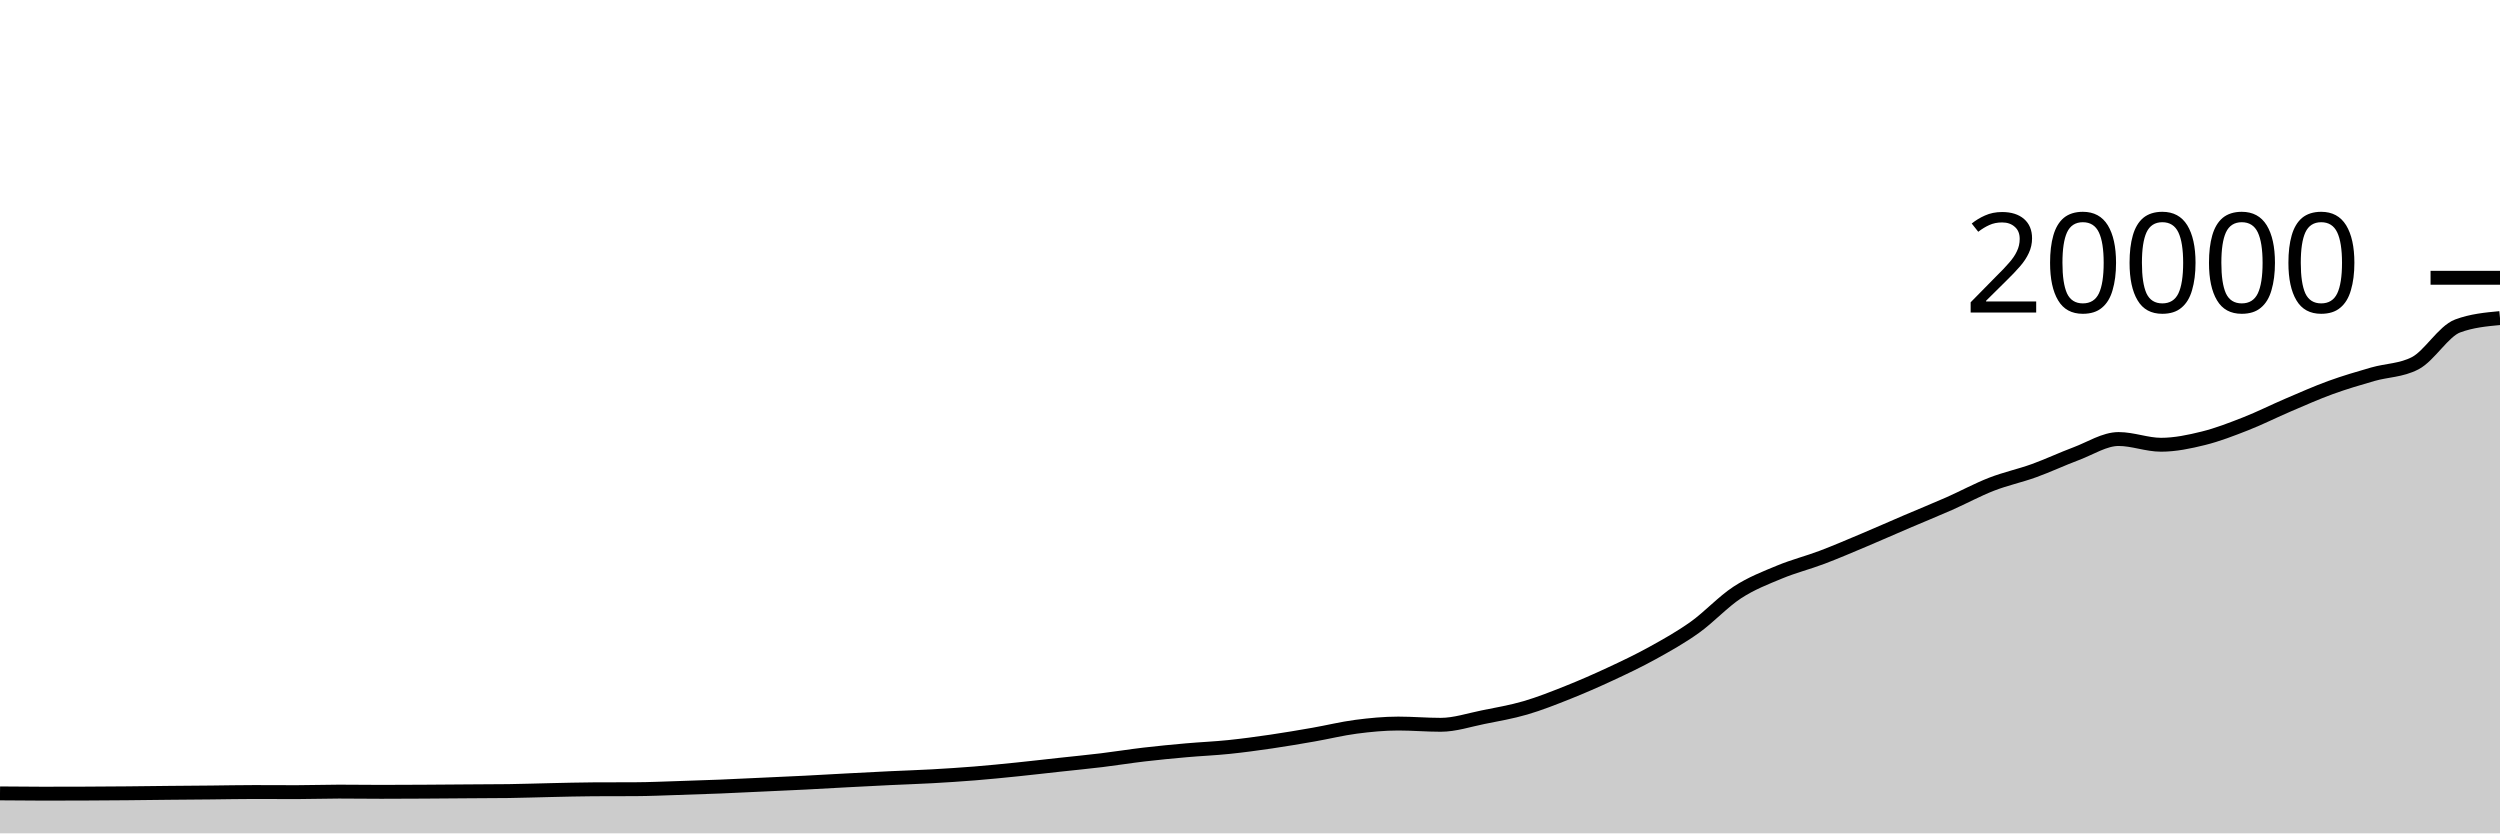
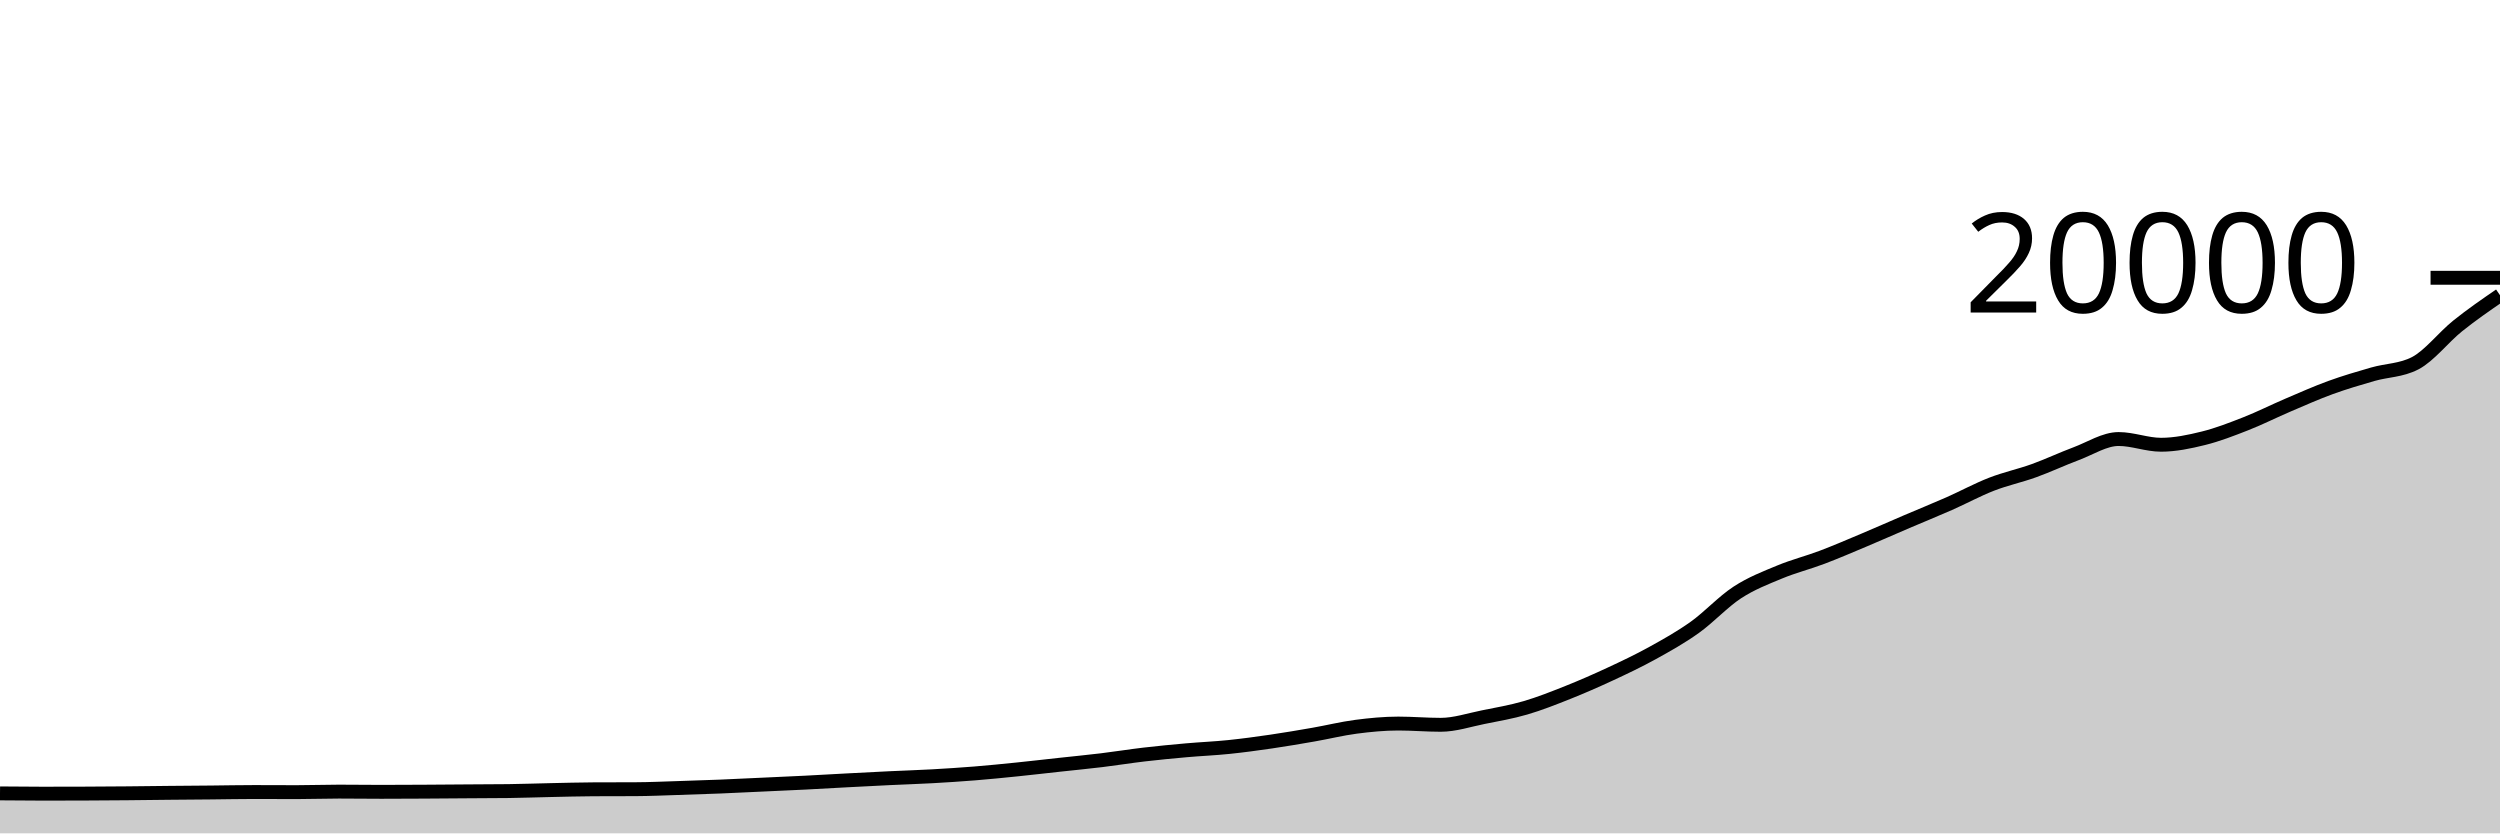
<svg xmlns="http://www.w3.org/2000/svg" viewBox="0 0 180 60">
  <g transform="translate(0,20)">
-     <path class="area" fill="rgba(0, 0, 0, 0.2)" d="M0,37.124C1.017,37.134,2.034,37.144,3.051,37.144C4.068,37.144,5.085,37.142,6.102,37.138C7.119,37.134,8.136,37.127,9.153,37.118C10.169,37.109,11.186,37.094,12.203,37.084C13.22,37.074,14.237,37.068,15.254,37.058C16.271,37.048,17.288,37.026,18.305,37.026C19.322,37.026,20.339,37.034,21.356,37.034C22.373,37.034,23.39,36.996,24.407,36.996C25.424,36.996,26.441,37.012,27.458,37.012C28.475,37.012,29.492,37.006,30.508,37C31.525,36.994,32.542,36.985,33.559,36.978C34.576,36.971,35.593,36.971,36.61,36.958C37.627,36.945,38.644,36.907,39.661,36.886C40.678,36.865,41.695,36.835,42.712,36.83C43.729,36.825,44.746,36.827,45.763,36.822C46.78,36.817,47.797,36.77,48.814,36.738C49.831,36.706,50.847,36.673,51.864,36.632C52.881,36.591,53.898,36.539,54.915,36.492C55.932,36.445,56.949,36.401,57.966,36.35C58.983,36.299,60,36.238,61.017,36.184C62.034,36.13,63.051,36.077,64.068,36.028C65.085,35.979,66.102,35.949,67.119,35.892C68.136,35.835,69.153,35.77,70.169,35.688C71.186,35.606,72.203,35.504,73.22,35.4C74.237,35.296,75.254,35.177,76.271,35.066C77.288,34.955,78.305,34.857,79.322,34.734C80.339,34.611,81.356,34.445,82.373,34.326C83.39,34.207,84.407,34.11,85.424,34.02C86.441,33.93,87.458,33.889,88.475,33.784C89.492,33.679,90.508,33.541,91.525,33.392C92.542,33.243,93.559,33.069,94.576,32.892C95.593,32.715,96.61,32.461,97.627,32.328C98.644,32.195,99.661,32.096,100.678,32.096C101.695,32.096,102.712,32.186,103.729,32.186C104.746,32.186,105.763,31.842,106.78,31.638C107.797,31.434,108.814,31.261,109.831,30.964C110.847,30.667,111.864,30.263,112.881,29.858C113.898,29.453,114.915,29.007,115.932,28.534C116.949,28.061,117.966,27.58,118.983,27.018C120,26.456,121.017,25.889,122.034,25.162C123.051,24.435,124.068,23.321,125.085,22.658C126.102,21.995,127.119,21.606,128.136,21.184C129.153,20.762,130.169,20.511,131.186,20.126C132.203,19.741,133.22,19.302,134.237,18.874C135.254,18.446,136.271,17.993,137.288,17.558C138.305,17.123,139.322,16.713,140.339,16.264C141.356,15.815,142.373,15.26,143.39,14.864C144.407,14.468,145.424,14.257,146.441,13.89C147.458,13.523,148.475,13.042,149.492,12.662C150.508,12.282,151.525,11.61,152.542,11.61C153.559,11.61,154.576,12.022,155.593,12.022C156.61,12.022,157.627,11.808,158.644,11.556C159.661,11.304,160.678,10.909,161.695,10.51C162.712,10.111,163.729,9.596,164.746,9.162C165.763,8.728,166.78,8.274,167.797,7.904C168.814,7.534,169.831,7.236,170.847,6.944C171.864,6.652,172.881,6.679,173.898,6.15C174.915,5.621,175.932,3.849,176.949,3.47C177.966,3.091,178.983,2.997,180,2.902L180,40C178.983,40,177.966,40,176.949,40C175.932,40,174.915,40,173.898,40C172.881,40,171.864,40,170.847,40C169.831,40,168.814,40,167.797,40C166.78,40,165.763,40,164.746,40C163.729,40,162.712,40,161.695,40C160.678,40,159.661,40,158.644,40C157.627,40,156.61,40,155.593,40C154.576,40,153.559,40,152.542,40C151.525,40,150.508,40,149.492,40C148.475,40,147.458,40,146.441,40C145.424,40,144.407,40,143.39,40C142.373,40,141.356,40,140.339,40C139.322,40,138.305,40,137.288,40C136.271,40,135.254,40,134.237,40C133.22,40,132.203,40,131.186,40C130.169,40,129.153,40,128.136,40C127.119,40,126.102,40,125.085,40C124.068,40,123.051,40,122.034,40C121.017,40,120,40,118.983,40C117.966,40,116.949,40,115.932,40C114.915,40,113.898,40,112.881,40C111.864,40,110.847,40,109.831,40C108.814,40,107.797,40,106.78,40C105.763,40,104.746,40,103.729,40C102.712,40,101.695,40,100.678,40C99.661,40,98.644,40,97.627,40C96.61,40,95.593,40,94.576,40C93.559,40,92.542,40,91.525,40C90.508,40,89.492,40,88.475,40C87.458,40,86.441,40,85.424,40C84.407,40,83.39,40,82.373,40C81.356,40,80.339,40,79.322,40C78.305,40,77.288,40,76.271,40C75.254,40,74.237,40,73.22,40C72.203,40,71.186,40,70.169,40C69.153,40,68.136,40,67.119,40C66.102,40,65.085,40,64.068,40C63.051,40,62.034,40,61.017,40C60,40,58.983,40,57.966,40C56.949,40,55.932,40,54.915,40C53.898,40,52.881,40,51.864,40C50.847,40,49.831,40,48.814,40C47.797,40,46.78,40,45.763,40C44.746,40,43.729,40,42.712,40C41.695,40,40.678,40,39.661,40C38.644,40,37.627,40,36.61,40C35.593,40,34.576,40,33.559,40C32.542,40,31.525,40,30.508,40C29.492,40,28.475,40,27.458,40C26.441,40,25.424,40,24.407,40C23.39,40,22.373,40,21.356,40C20.339,40,19.322,40,18.305,40C17.288,40,16.271,40,15.254,40C14.237,40,13.22,40,12.203,40C11.186,40,10.169,40,9.153,40C8.136,40,7.119,40,6.102,40C5.085,40,4.068,40,3.051,40C2.034,40,1.017,40,0,40Z" />
-     <path class="line" stroke="black" fill="none" d="M0,37.124C1.017,37.134,2.034,37.144,3.051,37.144C4.068,37.144,5.085,37.142,6.102,37.138C7.119,37.134,8.136,37.127,9.153,37.118C10.169,37.109,11.186,37.094,12.203,37.084C13.22,37.074,14.237,37.068,15.254,37.058C16.271,37.048,17.288,37.026,18.305,37.026C19.322,37.026,20.339,37.034,21.356,37.034C22.373,37.034,23.39,36.996,24.407,36.996C25.424,36.996,26.441,37.012,27.458,37.012C28.475,37.012,29.492,37.006,30.508,37C31.525,36.994,32.542,36.985,33.559,36.978C34.576,36.971,35.593,36.971,36.61,36.958C37.627,36.945,38.644,36.907,39.661,36.886C40.678,36.865,41.695,36.835,42.712,36.83C43.729,36.825,44.746,36.827,45.763,36.822C46.78,36.817,47.797,36.77,48.814,36.738C49.831,36.706,50.847,36.673,51.864,36.632C52.881,36.591,53.898,36.539,54.915,36.492C55.932,36.445,56.949,36.401,57.966,36.35C58.983,36.299,60,36.238,61.017,36.184C62.034,36.13,63.051,36.077,64.068,36.028C65.085,35.979,66.102,35.949,67.119,35.892C68.136,35.835,69.153,35.77,70.169,35.688C71.186,35.606,72.203,35.504,73.22,35.4C74.237,35.296,75.254,35.177,76.271,35.066C77.288,34.955,78.305,34.857,79.322,34.734C80.339,34.611,81.356,34.445,82.373,34.326C83.39,34.207,84.407,34.11,85.424,34.02C86.441,33.93,87.458,33.889,88.475,33.784C89.492,33.679,90.508,33.541,91.525,33.392C92.542,33.243,93.559,33.069,94.576,32.892C95.593,32.715,96.61,32.461,97.627,32.328C98.644,32.195,99.661,32.096,100.678,32.096C101.695,32.096,102.712,32.186,103.729,32.186C104.746,32.186,105.763,31.842,106.78,31.638C107.797,31.434,108.814,31.261,109.831,30.964C110.847,30.667,111.864,30.263,112.881,29.858C113.898,29.453,114.915,29.007,115.932,28.534C116.949,28.061,117.966,27.58,118.983,27.018C120,26.456,121.017,25.889,122.034,25.162C123.051,24.435,124.068,23.321,125.085,22.658C126.102,21.995,127.119,21.606,128.136,21.184C129.153,20.762,130.169,20.511,131.186,20.126C132.203,19.741,133.22,19.302,134.237,18.874C135.254,18.446,136.271,17.993,137.288,17.558C138.305,17.123,139.322,16.713,140.339,16.264C141.356,15.815,142.373,15.26,143.39,14.864C144.407,14.468,145.424,14.257,146.441,13.89C147.458,13.523,148.475,13.042,149.492,12.662C150.508,12.282,151.525,11.61,152.542,11.61C153.559,11.61,154.576,12.022,155.593,12.022C156.61,12.022,157.627,11.808,158.644,11.556C159.661,11.304,160.678,10.909,161.695,10.51C162.712,10.111,163.729,9.596,164.746,9.162C165.763,8.728,166.78,8.274,167.797,7.904C168.814,7.534,169.831,7.236,170.847,6.944C171.864,6.652,172.881,6.679,173.898,6.15C174.915,5.621,175.932,3.849,176.949,3.47C177.966,3.091,178.983,2.997,180,2.902" />
+     <path class="area" fill="rgba(0, 0, 0, 0.2)" d="M0,37.124C1.017,37.134,2.034,37.144,3.051,37.144C4.068,37.144,5.085,37.142,6.102,37.138C7.119,37.134,8.136,37.127,9.153,37.118C10.169,37.109,11.186,37.094,12.203,37.084C13.22,37.074,14.237,37.068,15.254,37.058C16.271,37.048,17.288,37.026,18.305,37.026C19.322,37.026,20.339,37.034,21.356,37.034C22.373,37.034,23.39,36.996,24.407,36.996C25.424,36.996,26.441,37.012,27.458,37.012C28.475,37.012,29.492,37.006,30.508,37C31.525,36.994,32.542,36.985,33.559,36.978C34.576,36.971,35.593,36.971,36.61,36.958C37.627,36.945,38.644,36.907,39.661,36.886C40.678,36.865,41.695,36.835,42.712,36.83C43.729,36.825,44.746,36.827,45.763,36.822C46.78,36.817,47.797,36.77,48.814,36.738C49.831,36.706,50.847,36.673,51.864,36.632C52.881,36.591,53.898,36.539,54.915,36.492C55.932,36.445,56.949,36.401,57.966,36.35C58.983,36.299,60,36.238,61.017,36.184C62.034,36.13,63.051,36.077,64.068,36.028C65.085,35.979,66.102,35.949,67.119,35.892C68.136,35.835,69.153,35.77,70.169,35.688C71.186,35.606,72.203,35.504,73.22,35.4C74.237,35.296,75.254,35.177,76.271,35.066C77.288,34.955,78.305,34.857,79.322,34.734C80.339,34.611,81.356,34.445,82.373,34.326C83.39,34.207,84.407,34.11,85.424,34.02C86.441,33.93,87.458,33.889,88.475,33.784C89.492,33.679,90.508,33.541,91.525,33.392C92.542,33.243,93.559,33.069,94.576,32.892C95.593,32.715,96.61,32.461,97.627,32.328C98.644,32.195,99.661,32.096,100.678,32.096C101.695,32.096,102.712,32.186,103.729,32.186C104.746,32.186,105.763,31.842,106.78,31.638C107.797,31.434,108.814,31.261,109.831,30.964C110.847,30.667,111.864,30.263,112.881,29.858C113.898,29.453,114.915,29.007,115.932,28.534C116.949,28.061,117.966,27.58,118.983,27.018C120,26.456,121.017,25.889,122.034,25.162C123.051,24.435,124.068,23.321,125.085,22.658C126.102,21.995,127.119,21.606,128.136,21.184C129.153,20.762,130.169,20.511,131.186,20.126C132.203,19.741,133.22,19.302,134.237,18.874C135.254,18.446,136.271,17.993,137.288,17.558C138.305,17.123,139.322,16.713,140.339,16.264C141.356,15.815,142.373,15.26,143.39,14.864C144.407,14.468,145.424,14.257,146.441,13.89C147.458,13.523,148.475,13.042,149.492,12.662C150.508,12.282,151.525,11.61,152.542,11.61C153.559,11.61,154.576,12.022,155.593,12.022C156.61,12.022,157.627,11.808,158.644,11.556C159.661,11.304,160.678,10.909,161.695,10.51C162.712,10.111,163.729,9.596,164.746,9.162C165.763,8.728,166.78,8.274,167.797,7.904C168.814,7.534,169.831,7.236,170.847,6.944C171.864,6.652,172.881,6.679,173.898,6.15C174.915,5.621,175.932,4.286,176.949,3.47C177.966,2.654,178.983,1.955,180,1.256L180,40C178.983,40,177.966,40,176.949,40C175.932,40,174.915,40,173.898,40C172.881,40,171.864,40,170.847,40C169.831,40,168.814,40,167.797,40C166.78,40,165.763,40,164.746,40C163.729,40,162.712,40,161.695,40C160.678,40,159.661,40,158.644,40C157.627,40,156.61,40,155.593,40C154.576,40,153.559,40,152.542,40C151.525,40,150.508,40,149.492,40C148.475,40,147.458,40,146.441,40C145.424,40,144.407,40,143.39,40C142.373,40,141.356,40,140.339,40C139.322,40,138.305,40,137.288,40C136.271,40,135.254,40,134.237,40C133.22,40,132.203,40,131.186,40C130.169,40,129.153,40,128.136,40C127.119,40,126.102,40,125.085,40C124.068,40,123.051,40,122.034,40C121.017,40,120,40,118.983,40C117.966,40,116.949,40,115.932,40C114.915,40,113.898,40,112.881,40C111.864,40,110.847,40,109.831,40C108.814,40,107.797,40,106.78,40C105.763,40,104.746,40,103.729,40C102.712,40,101.695,40,100.678,40C99.661,40,98.644,40,97.627,40C96.61,40,95.593,40,94.576,40C93.559,40,92.542,40,91.525,40C90.508,40,89.492,40,88.475,40C87.458,40,86.441,40,85.424,40C84.407,40,83.39,40,82.373,40C81.356,40,80.339,40,79.322,40C78.305,40,77.288,40,76.271,40C75.254,40,74.237,40,73.22,40C72.203,40,71.186,40,70.169,40C69.153,40,68.136,40,67.119,40C66.102,40,65.085,40,64.068,40C63.051,40,62.034,40,61.017,40C60,40,58.983,40,57.966,40C56.949,40,55.932,40,54.915,40C53.898,40,52.881,40,51.864,40C50.847,40,49.831,40,48.814,40C47.797,40,46.78,40,45.763,40C44.746,40,43.729,40,42.712,40C41.695,40,40.678,40,39.661,40C38.644,40,37.627,40,36.61,40C35.593,40,34.576,40,33.559,40C32.542,40,31.525,40,30.508,40C29.492,40,28.475,40,27.458,40C26.441,40,25.424,40,24.407,40C23.39,40,22.373,40,21.356,40C20.339,40,19.322,40,18.305,40C17.288,40,16.271,40,15.254,40C14.237,40,13.22,40,12.203,40C11.186,40,10.169,40,9.153,40C8.136,40,7.119,40,6.102,40C5.085,40,4.068,40,3.051,40C2.034,40,1.017,40,0,40Z" />
+     <path class="line" stroke="black" fill="none" d="M0,37.124C1.017,37.134,2.034,37.144,3.051,37.144C4.068,37.144,5.085,37.142,6.102,37.138C7.119,37.134,8.136,37.127,9.153,37.118C10.169,37.109,11.186,37.094,12.203,37.084C13.22,37.074,14.237,37.068,15.254,37.058C16.271,37.048,17.288,37.026,18.305,37.026C19.322,37.026,20.339,37.034,21.356,37.034C22.373,37.034,23.39,36.996,24.407,36.996C25.424,36.996,26.441,37.012,27.458,37.012C28.475,37.012,29.492,37.006,30.508,37C31.525,36.994,32.542,36.985,33.559,36.978C34.576,36.971,35.593,36.971,36.61,36.958C37.627,36.945,38.644,36.907,39.661,36.886C40.678,36.865,41.695,36.835,42.712,36.83C43.729,36.825,44.746,36.827,45.763,36.822C46.78,36.817,47.797,36.77,48.814,36.738C49.831,36.706,50.847,36.673,51.864,36.632C52.881,36.591,53.898,36.539,54.915,36.492C55.932,36.445,56.949,36.401,57.966,36.35C58.983,36.299,60,36.238,61.017,36.184C62.034,36.13,63.051,36.077,64.068,36.028C65.085,35.979,66.102,35.949,67.119,35.892C68.136,35.835,69.153,35.77,70.169,35.688C71.186,35.606,72.203,35.504,73.22,35.4C74.237,35.296,75.254,35.177,76.271,35.066C77.288,34.955,78.305,34.857,79.322,34.734C80.339,34.611,81.356,34.445,82.373,34.326C83.39,34.207,84.407,34.11,85.424,34.02C86.441,33.93,87.458,33.889,88.475,33.784C89.492,33.679,90.508,33.541,91.525,33.392C92.542,33.243,93.559,33.069,94.576,32.892C95.593,32.715,96.61,32.461,97.627,32.328C98.644,32.195,99.661,32.096,100.678,32.096C101.695,32.096,102.712,32.186,103.729,32.186C104.746,32.186,105.763,31.842,106.78,31.638C107.797,31.434,108.814,31.261,109.831,30.964C110.847,30.667,111.864,30.263,112.881,29.858C113.898,29.453,114.915,29.007,115.932,28.534C116.949,28.061,117.966,27.58,118.983,27.018C120,26.456,121.017,25.889,122.034,25.162C123.051,24.435,124.068,23.321,125.085,22.658C126.102,21.995,127.119,21.606,128.136,21.184C129.153,20.762,130.169,20.511,131.186,20.126C132.203,19.741,133.22,19.302,134.237,18.874C135.254,18.446,136.271,17.993,137.288,17.558C138.305,17.123,139.322,16.713,140.339,16.264C141.356,15.815,142.373,15.26,143.39,14.864C144.407,14.468,145.424,14.257,146.441,13.89C147.458,13.523,148.475,13.042,149.492,12.662C150.508,12.282,151.525,11.61,152.542,11.61C153.559,11.61,154.576,12.022,155.593,12.022C156.61,12.022,157.627,11.808,158.644,11.556C159.661,11.304,160.678,10.909,161.695,10.51C162.712,10.111,163.729,9.596,164.746,9.162C165.763,8.728,166.78,8.274,167.797,7.904C168.814,7.534,169.831,7.236,170.847,6.944C171.864,6.652,172.881,6.679,173.898,6.15C174.915,5.621,175.932,4.286,176.949,3.47C177.966,2.654,178.983,1.955,180,1.256" />
    <path class="axis-ceiling" stroke-width="1" stroke="black" fill="none" d="M175,0L180,0" />
    <text class="axis-ceiling-label" font-family="sans-serif" text-anchor="end" font-size="10px" x="170" y="2.5">20000</text>
  </g>
</svg>
